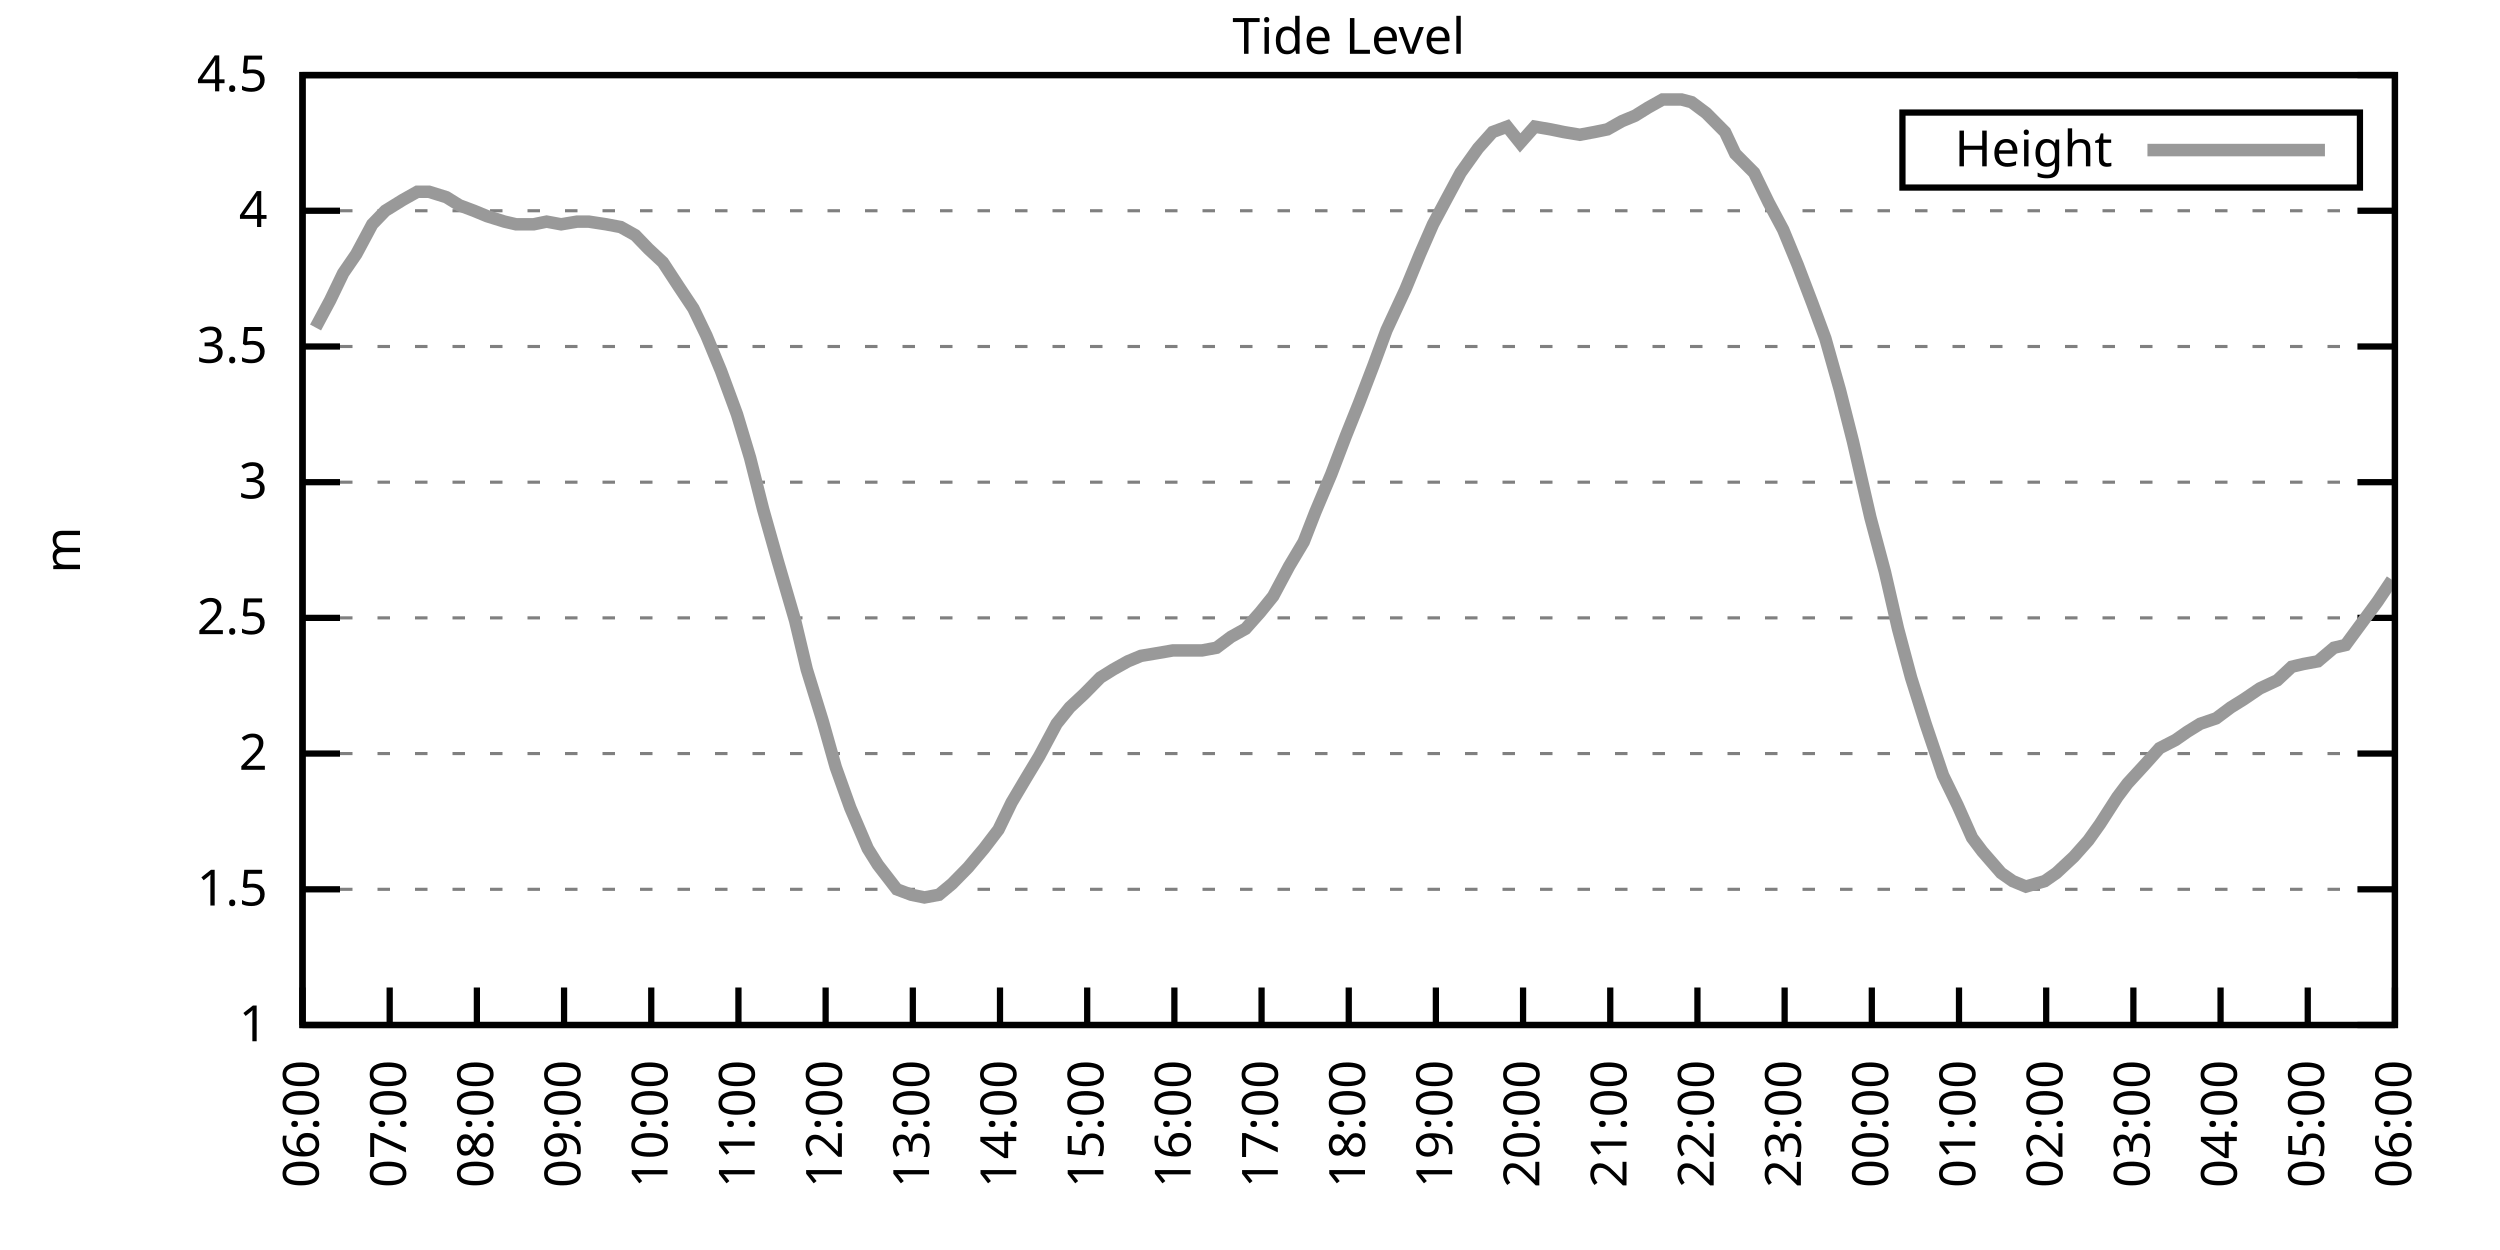
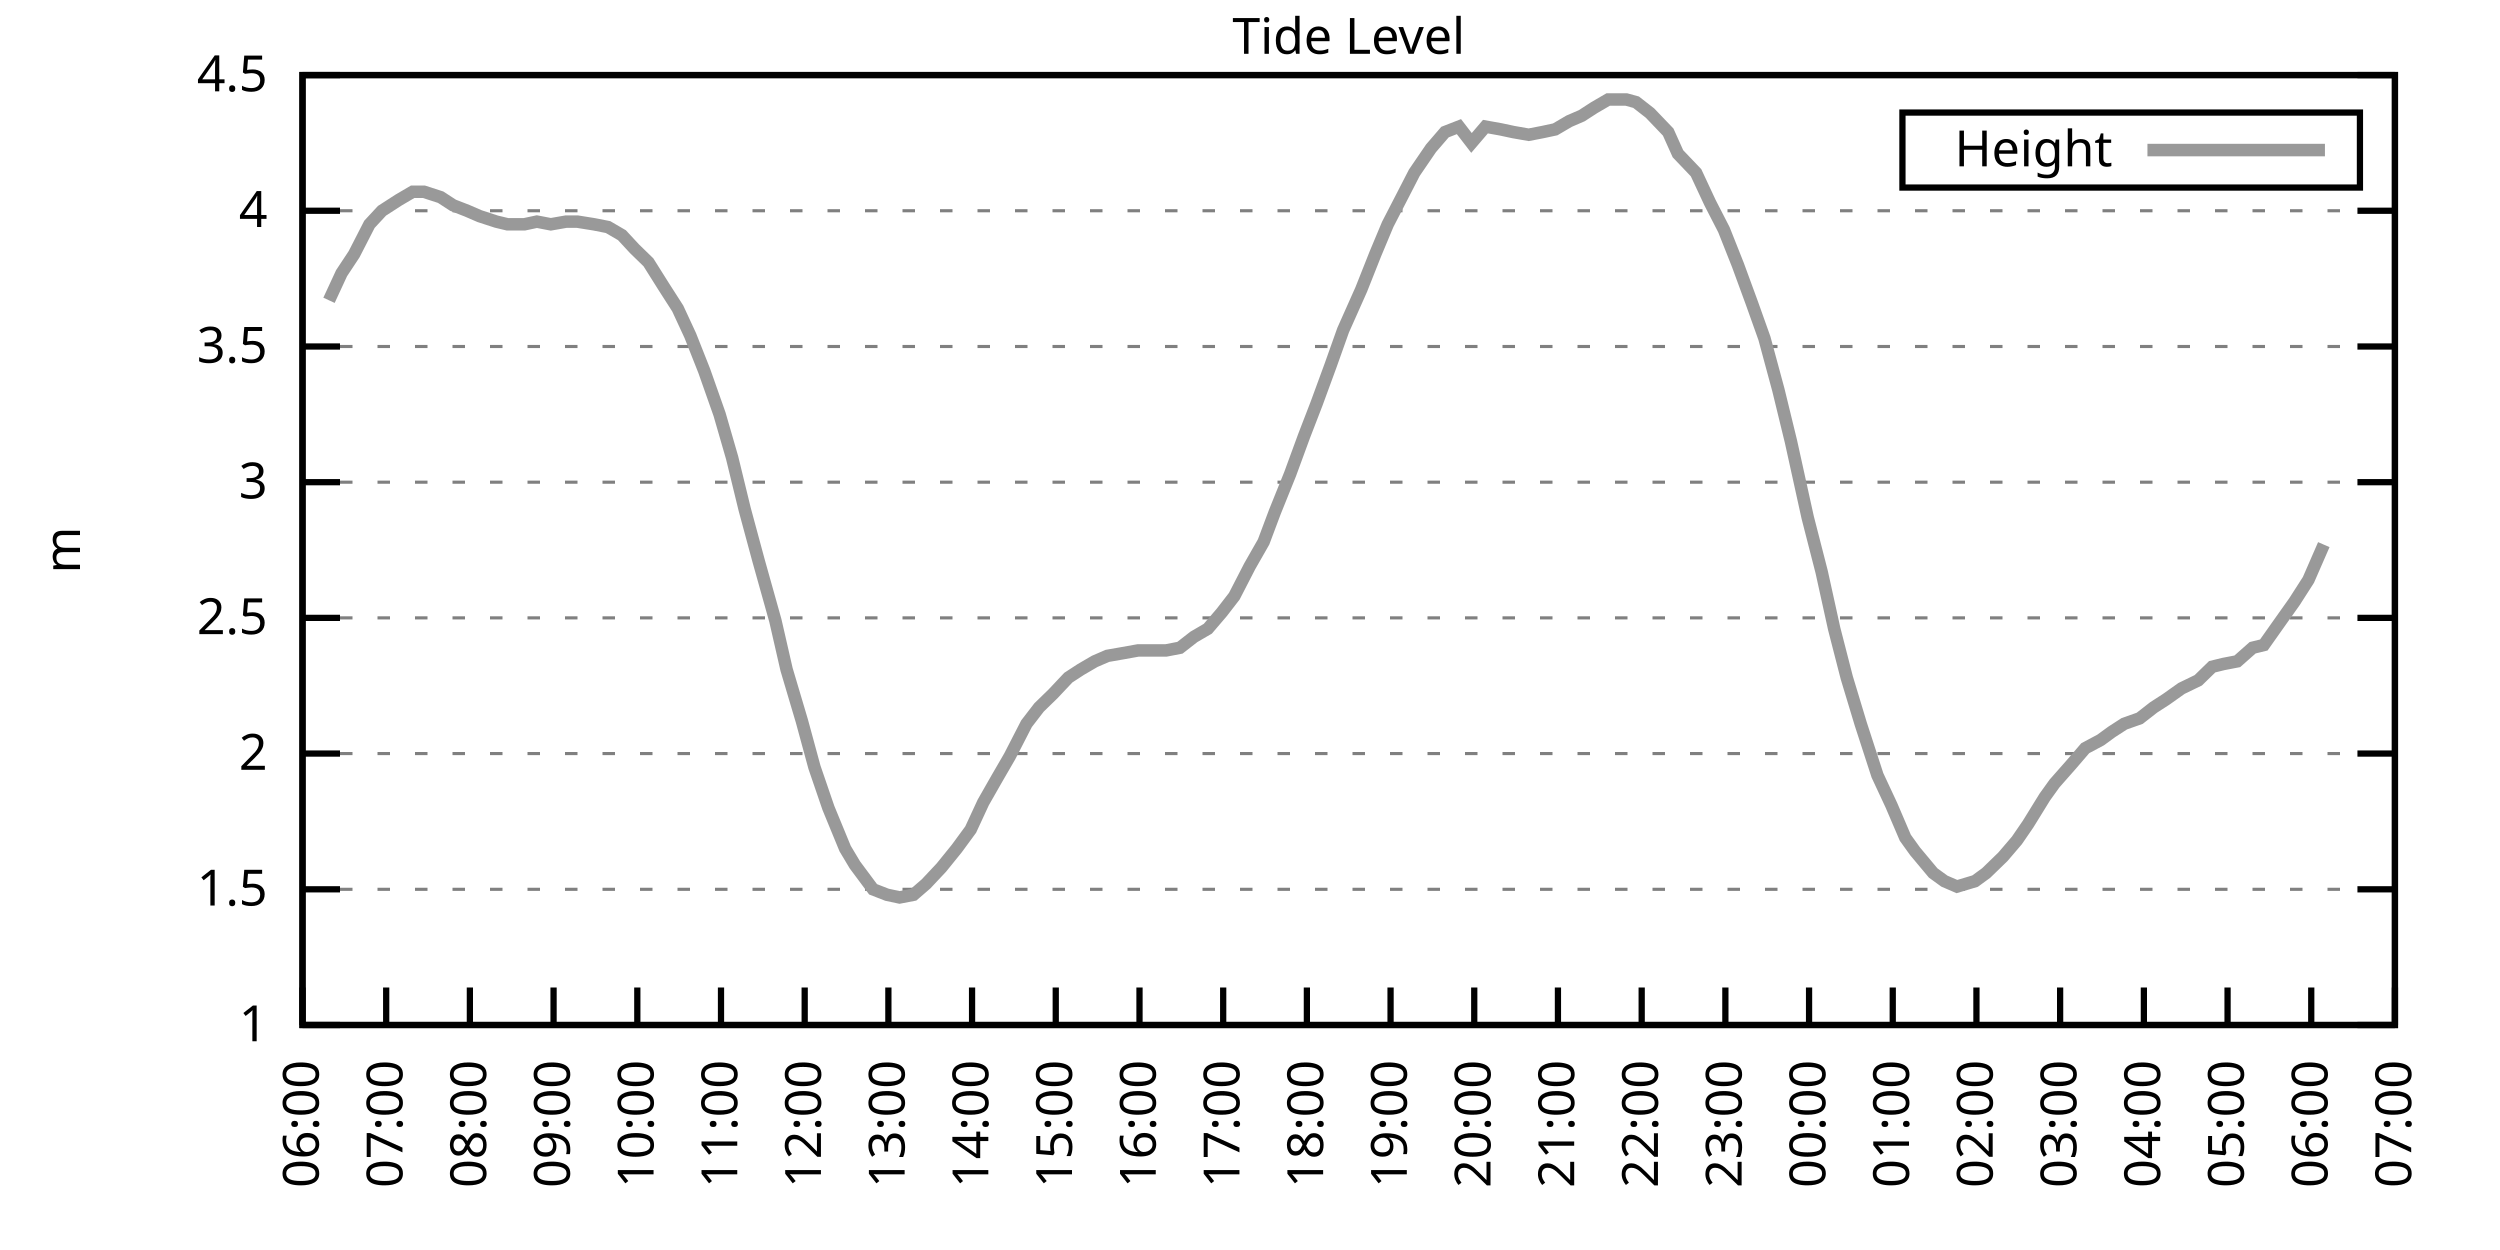
<svg xmlns="http://www.w3.org/2000/svg" xmlns:xlink="http://www.w3.org/1999/xlink" width="400" height="200" viewBox="0 0 400 200">
  <g id="gnuplot_canvas">
    <rect x="0" y="0" width="400" height="200" fill="none" />
    <defs>
      <circle id="gpDot" r="0.5" stroke-width="0.5" stroke="currentColor" />
      <path id="gpPt0" stroke-width="0.333" stroke="currentColor" d="M-1,0 h2 M0,-1 v2" />
      <path id="gpPt1" stroke-width="0.333" stroke="currentColor" d="M-1,-1 L1,1 M1,-1 L-1,1" />
      <path id="gpPt2" stroke-width="0.333" stroke="currentColor" d="M-1,0 L1,0 M0,-1 L0,1 M-1,-1 L1,1 M-1,1 L1,-1" />
      <rect id="gpPt3" stroke-width="0.333" stroke="currentColor" x="-1" y="-1" width="2" height="2" />
      <rect id="gpPt4" stroke-width="0.333" stroke="currentColor" fill="currentColor" x="-1" y="-1" width="2" height="2" />
      <circle id="gpPt5" stroke-width="0.333" stroke="currentColor" cx="0" cy="0" r="1" />
      <use xlink:href="#gpPt5" id="gpPt6" fill="currentColor" stroke="none" />
      <path id="gpPt7" stroke-width="0.333" stroke="currentColor" d="M0,-1.33 L-1.33,0.67 L1.33,0.67 z" />
      <use xlink:href="#gpPt7" id="gpPt8" fill="currentColor" stroke="none" />
      <use xlink:href="#gpPt7" id="gpPt9" stroke="currentColor" transform="rotate(180)" />
      <use xlink:href="#gpPt9" id="gpPt10" fill="currentColor" stroke="none" />
      <use xlink:href="#gpPt3" id="gpPt11" stroke="currentColor" transform="rotate(45)" />
      <use xlink:href="#gpPt11" id="gpPt12" fill="currentColor" stroke="none" />
      <path id="gpPt13" stroke-width="0.333" stroke="currentColor" d="M0,1.330 L1.265,0.411 L0.782,-1.067 L-0.782,-1.076 L-1.265,0.411 z" />
      <use xlink:href="#gpPt13" id="gpPt14" fill="currentColor" stroke="none" />
      <filter id="textbox" filterUnits="objectBoundingBox" x="0" y="0" height="1" width="1">
        <feFlood flood-color="white" flood-opacity="1" result="bgnd" />
        <feComposite in="SourceGraphic" in2="bgnd" operator="atop" />
      </filter>
      <filter id="greybox" filterUnits="objectBoundingBox" x="0" y="0" height="1" width="1">
        <feFlood flood-color="lightgrey" flood-opacity="1" result="grey" />
        <feComposite in="SourceGraphic" in2="grey" operator="atop" />
      </filter>
    </defs>
    <g fill="none" color="white" stroke="currentColor" stroke-width="1.00" stroke-linecap="butt" stroke-linejoin="miter">
</g>
    <g fill="none" color="black" stroke="currentColor" stroke-width="1.00" stroke-linecap="butt" stroke-linejoin="miter">
      <g stroke="none" shape-rendering="crispEdges">
        <polygon fill="rgb(255, 255, 255)" points="48.40,164.00 383.18,164.00 383.18,12.02 48.40,12.02 " />
      </g>
    </g>
    <g fill="none" color="black" stroke="currentColor" stroke-width="1.00" stroke-linecap="butt" stroke-linejoin="miter">
</g>
    <g fill="none" color="black" stroke="black" stroke-width="0.50" stroke-linecap="butt" stroke-linejoin="miter">
</g>
    <g fill="none" color="gray" stroke="currentColor" stroke-width="0.50" stroke-linecap="butt" stroke-linejoin="miter">
      <path stroke="gray" stroke-dasharray="2,4" class="gridline" d="M48.40,164.00 L383.19,164.00  " />
    </g>
    <g fill="none" color="gray" stroke="gray" stroke-width="1.00" stroke-linecap="butt" stroke-linejoin="miter">
</g>
    <g fill="none" color="black" stroke="currentColor" stroke-width="1.00" stroke-linecap="butt" stroke-linejoin="miter">
      <path stroke="black" d="M48.40,164.00 L54.40,164.00 M383.19,164.00 L377.19,164.00  " />
      <g transform="translate(42.80,166.60)" stroke="none" fill="black" font-family="Sans" font-size="8.00" text-anchor="end">
        <text>
          <tspan font-family="Sans"> 1</tspan>
        </text>
      </g>
    </g>
    <g fill="none" color="black" stroke="currentColor" stroke-width="1.00" stroke-linecap="butt" stroke-linejoin="miter">
</g>
    <g fill="none" color="black" stroke="black" stroke-width="0.50" stroke-linecap="butt" stroke-linejoin="miter">
</g>
    <g fill="none" color="gray" stroke="currentColor" stroke-width="0.50" stroke-linecap="butt" stroke-linejoin="miter">
      <path stroke="gray" stroke-dasharray="2,4" class="gridline" d="M48.40,142.29 L383.19,142.29  " />
    </g>
    <g fill="none" color="gray" stroke="gray" stroke-width="1.00" stroke-linecap="butt" stroke-linejoin="miter">
</g>
    <g fill="none" color="black" stroke="currentColor" stroke-width="1.00" stroke-linecap="butt" stroke-linejoin="miter">
      <path stroke="black" d="M48.40,142.29 L54.40,142.29 M383.19,142.29 L377.19,142.29  " />
      <g transform="translate(42.80,144.89)" stroke="none" fill="black" font-family="Sans" font-size="8.00" text-anchor="end">
        <text>
          <tspan font-family="Sans"> 1.5</tspan>
        </text>
      </g>
    </g>
    <g fill="none" color="black" stroke="currentColor" stroke-width="1.00" stroke-linecap="butt" stroke-linejoin="miter">
</g>
    <g fill="none" color="black" stroke="black" stroke-width="0.50" stroke-linecap="butt" stroke-linejoin="miter">
</g>
    <g fill="none" color="gray" stroke="currentColor" stroke-width="0.50" stroke-linecap="butt" stroke-linejoin="miter">
      <path stroke="gray" stroke-dasharray="2,4" class="gridline" d="M48.40,120.57 L383.19,120.57  " />
    </g>
    <g fill="none" color="gray" stroke="gray" stroke-width="1.00" stroke-linecap="butt" stroke-linejoin="miter">
</g>
    <g fill="none" color="black" stroke="currentColor" stroke-width="1.00" stroke-linecap="butt" stroke-linejoin="miter">
      <path stroke="black" d="M48.40,120.57 L54.40,120.57 M383.19,120.57 L377.19,120.57  " />
      <g transform="translate(42.80,123.17)" stroke="none" fill="black" font-family="Sans" font-size="8.00" text-anchor="end">
        <text>
          <tspan font-family="Sans"> 2</tspan>
        </text>
      </g>
    </g>
    <g fill="none" color="black" stroke="currentColor" stroke-width="1.00" stroke-linecap="butt" stroke-linejoin="miter">
</g>
    <g fill="none" color="black" stroke="black" stroke-width="0.50" stroke-linecap="butt" stroke-linejoin="miter">
</g>
    <g fill="none" color="gray" stroke="currentColor" stroke-width="0.50" stroke-linecap="butt" stroke-linejoin="miter">
      <path stroke="gray" stroke-dasharray="2,4" class="gridline" d="M48.40,98.86 L383.19,98.86  " />
    </g>
    <g fill="none" color="gray" stroke="gray" stroke-width="1.00" stroke-linecap="butt" stroke-linejoin="miter">
</g>
    <g fill="none" color="black" stroke="currentColor" stroke-width="1.00" stroke-linecap="butt" stroke-linejoin="miter">
      <path stroke="black" d="M48.40,98.86 L54.40,98.86 M383.19,98.86 L377.19,98.86  " />
      <g transform="translate(42.80,101.46)" stroke="none" fill="black" font-family="Sans" font-size="8.00" text-anchor="end">
        <text>
          <tspan font-family="Sans"> 2.5</tspan>
        </text>
      </g>
    </g>
    <g fill="none" color="black" stroke="currentColor" stroke-width="1.00" stroke-linecap="butt" stroke-linejoin="miter">
</g>
    <g fill="none" color="black" stroke="black" stroke-width="0.50" stroke-linecap="butt" stroke-linejoin="miter">
</g>
    <g fill="none" color="gray" stroke="currentColor" stroke-width="0.50" stroke-linecap="butt" stroke-linejoin="miter">
      <path stroke="gray" stroke-dasharray="2,4" class="gridline" d="M48.40,77.15 L383.19,77.15  " />
    </g>
    <g fill="none" color="gray" stroke="gray" stroke-width="1.00" stroke-linecap="butt" stroke-linejoin="miter">
</g>
    <g fill="none" color="black" stroke="currentColor" stroke-width="1.00" stroke-linecap="butt" stroke-linejoin="miter">
      <path stroke="black" d="M48.40,77.15 L54.40,77.15 M383.19,77.15 L377.19,77.15  " />
      <g transform="translate(42.80,79.75)" stroke="none" fill="black" font-family="Sans" font-size="8.00" text-anchor="end">
        <text>
          <tspan font-family="Sans"> 3</tspan>
        </text>
      </g>
    </g>
    <g fill="none" color="black" stroke="currentColor" stroke-width="1.00" stroke-linecap="butt" stroke-linejoin="miter">
</g>
    <g fill="none" color="black" stroke="black" stroke-width="0.50" stroke-linecap="butt" stroke-linejoin="miter">
</g>
    <g fill="none" color="gray" stroke="currentColor" stroke-width="0.50" stroke-linecap="butt" stroke-linejoin="miter">
      <path stroke="gray" stroke-dasharray="2,4" class="gridline" d="M48.40,55.44 L383.19,55.44  " />
    </g>
    <g fill="none" color="gray" stroke="gray" stroke-width="1.00" stroke-linecap="butt" stroke-linejoin="miter">
</g>
    <g fill="none" color="black" stroke="currentColor" stroke-width="1.00" stroke-linecap="butt" stroke-linejoin="miter">
      <path stroke="black" d="M48.40,55.44 L54.40,55.44 M383.19,55.44 L377.19,55.44  " />
      <g transform="translate(42.80,58.04)" stroke="none" fill="black" font-family="Sans" font-size="8.00" text-anchor="end">
        <text>
          <tspan font-family="Sans"> 3.5</tspan>
        </text>
      </g>
    </g>
    <g fill="none" color="black" stroke="currentColor" stroke-width="1.00" stroke-linecap="butt" stroke-linejoin="miter">
</g>
    <g fill="none" color="black" stroke="black" stroke-width="0.50" stroke-linecap="butt" stroke-linejoin="miter">
</g>
    <g fill="none" color="gray" stroke="currentColor" stroke-width="0.50" stroke-linecap="butt" stroke-linejoin="miter">
      <path stroke="gray" stroke-dasharray="2,4" class="gridline" d="M48.40,33.72 L383.19,33.72  " />
    </g>
    <g fill="none" color="gray" stroke="gray" stroke-width="1.00" stroke-linecap="butt" stroke-linejoin="miter">
</g>
    <g fill="none" color="black" stroke="currentColor" stroke-width="1.00" stroke-linecap="butt" stroke-linejoin="miter">
      <path stroke="black" d="M48.40,33.72 L54.40,33.72 M383.19,33.72 L377.19,33.72  " />
      <g transform="translate(42.80,36.32)" stroke="none" fill="black" font-family="Sans" font-size="8.00" text-anchor="end">
        <text>
          <tspan font-family="Sans"> 4</tspan>
        </text>
      </g>
    </g>
    <g fill="none" color="black" stroke="currentColor" stroke-width="1.00" stroke-linecap="butt" stroke-linejoin="miter">
</g>
    <g fill="none" color="black" stroke="black" stroke-width="0.50" stroke-linecap="butt" stroke-linejoin="miter">
</g>
    <g fill="none" color="gray" stroke="currentColor" stroke-width="0.50" stroke-linecap="butt" stroke-linejoin="miter">
      <path stroke="gray" stroke-dasharray="2,4" class="gridline" d="M48.40,12.01 L383.19,12.01  " />
    </g>
    <g fill="none" color="gray" stroke="gray" stroke-width="1.00" stroke-linecap="butt" stroke-linejoin="miter">
</g>
    <g fill="none" color="black" stroke="currentColor" stroke-width="1.00" stroke-linecap="butt" stroke-linejoin="miter">
      <path stroke="black" d="M48.40,12.01 L54.40,12.01 M383.19,12.01 L377.19,12.01  " />
      <g transform="translate(42.80,14.61)" stroke="none" fill="black" font-family="Sans" font-size="8.00" text-anchor="end">
        <text>
          <tspan font-family="Sans"> 4.5</tspan>
        </text>
      </g>
    </g>
    <g fill="none" color="black" stroke="currentColor" stroke-width="1.00" stroke-linecap="butt" stroke-linejoin="miter">
      <path stroke="black" d="M48.40,164.00 L48.40,158.00  " />
      <g transform="translate(51.00,169.60) rotate(270.00)" stroke="none" fill="black" font-family="Sans" font-size="8.00" text-anchor="end">
        <text>
          <tspan font-family="Sans">06:00</tspan>
        </text>
      </g>
    </g>
    <g fill="none" color="black" stroke="currentColor" stroke-width="1.00" stroke-linecap="butt" stroke-linejoin="miter">
-       <path stroke="black" d="M62.35,164.00 L62.35,158.00  " />
-       <g transform="translate(64.95,169.60) rotate(270.00)" stroke="none" fill="black" font-family="Sans" font-size="8.00" text-anchor="end">
+       <path stroke="black" d="M61.79,164.00 L61.79,158.00  " />
+       <g transform="translate(64.39,169.60) rotate(270.00)" stroke="none" fill="black" font-family="Sans" font-size="8.00" text-anchor="end">
        <text>
          <tspan font-family="Sans">07:00</tspan>
        </text>
      </g>
    </g>
    <g fill="none" color="black" stroke="currentColor" stroke-width="1.00" stroke-linecap="butt" stroke-linejoin="miter">
-       <path stroke="black" d="M76.30,164.00 L76.30,158.00  " />
-       <g transform="translate(78.90,169.60) rotate(270.00)" stroke="none" fill="black" font-family="Sans" font-size="8.00" text-anchor="end">
+       <path stroke="black" d="M75.18,164.00 L75.18,158.00  " />
+       <g transform="translate(77.78,169.60) rotate(270.00)" stroke="none" fill="black" font-family="Sans" font-size="8.00" text-anchor="end">
        <text>
          <tspan font-family="Sans">08:00</tspan>
        </text>
      </g>
    </g>
    <g fill="none" color="black" stroke="currentColor" stroke-width="1.00" stroke-linecap="butt" stroke-linejoin="miter">
-       <path stroke="black" d="M90.25,164.00 L90.25,158.00  " />
-       <g transform="translate(92.85,169.60) rotate(270.00)" stroke="none" fill="black" font-family="Sans" font-size="8.00" text-anchor="end">
+       <path stroke="black" d="M88.57,164.00 L88.57,158.00  " />
+       <g transform="translate(91.17,169.60) rotate(270.00)" stroke="none" fill="black" font-family="Sans" font-size="8.00" text-anchor="end">
        <text>
          <tspan font-family="Sans">09:00</tspan>
        </text>
      </g>
    </g>
    <g fill="none" color="black" stroke="currentColor" stroke-width="1.00" stroke-linecap="butt" stroke-linejoin="miter">
-       <path stroke="black" d="M104.20,164.00 L104.20,158.00  " />
-       <g transform="translate(106.80,169.60) rotate(270.00)" stroke="none" fill="black" font-family="Sans" font-size="8.00" text-anchor="end">
+       <path stroke="black" d="M101.97,164.00 L101.97,158.00  " />
+       <g transform="translate(104.57,169.60) rotate(270.00)" stroke="none" fill="black" font-family="Sans" font-size="8.00" text-anchor="end">
        <text>
          <tspan font-family="Sans">10:00</tspan>
        </text>
      </g>
    </g>
    <g fill="none" color="black" stroke="currentColor" stroke-width="1.00" stroke-linecap="butt" stroke-linejoin="miter">
-       <path stroke="black" d="M118.15,164.00 L118.15,158.00  " />
-       <g transform="translate(120.75,169.60) rotate(270.00)" stroke="none" fill="black" font-family="Sans" font-size="8.00" text-anchor="end">
+       <path stroke="black" d="M115.36,164.00 L115.36,158.00  " />
+       <g transform="translate(117.96,169.60) rotate(270.00)" stroke="none" fill="black" font-family="Sans" font-size="8.00" text-anchor="end">
        <text>
          <tspan font-family="Sans">11:00</tspan>
        </text>
      </g>
    </g>
    <g fill="none" color="black" stroke="currentColor" stroke-width="1.00" stroke-linecap="butt" stroke-linejoin="miter">
-       <path stroke="black" d="M132.10,164.00 L132.10,158.00  " />
-       <g transform="translate(134.70,169.60) rotate(270.00)" stroke="none" fill="black" font-family="Sans" font-size="8.00" text-anchor="end">
+       <path stroke="black" d="M128.75,164.00 L128.75,158.00  " />
+       <g transform="translate(131.35,169.60) rotate(270.00)" stroke="none" fill="black" font-family="Sans" font-size="8.00" text-anchor="end">
        <text>
          <tspan font-family="Sans">12:00</tspan>
        </text>
      </g>
    </g>
    <g fill="none" color="black" stroke="currentColor" stroke-width="1.00" stroke-linecap="butt" stroke-linejoin="miter">
-       <path stroke="black" d="M146.05,164.00 L146.05,158.00  " />
-       <g transform="translate(148.65,169.60) rotate(270.00)" stroke="none" fill="black" font-family="Sans" font-size="8.00" text-anchor="end">
+       <path stroke="black" d="M142.14,164.00 L142.14,158.00  " />
+       <g transform="translate(144.74,169.60) rotate(270.00)" stroke="none" fill="black" font-family="Sans" font-size="8.00" text-anchor="end">
        <text>
          <tspan font-family="Sans">13:00</tspan>
        </text>
      </g>
    </g>
    <g fill="none" color="black" stroke="currentColor" stroke-width="1.00" stroke-linecap="butt" stroke-linejoin="miter">
-       <path stroke="black" d="M160.00,164.00 L160.00,158.00  " />
-       <g transform="translate(162.60,169.60) rotate(270.00)" stroke="none" fill="black" font-family="Sans" font-size="8.00" text-anchor="end">
+       <path stroke="black" d="M155.53,164.00 L155.53,158.00  " />
+       <g transform="translate(158.13,169.60) rotate(270.00)" stroke="none" fill="black" font-family="Sans" font-size="8.00" text-anchor="end">
        <text>
          <tspan font-family="Sans">14:00</tspan>
        </text>
      </g>
    </g>
    <g fill="none" color="black" stroke="currentColor" stroke-width="1.00" stroke-linecap="butt" stroke-linejoin="miter">
-       <path stroke="black" d="M173.95,164.00 L173.95,158.00  " />
-       <g transform="translate(176.55,169.60) rotate(270.00)" stroke="none" fill="black" font-family="Sans" font-size="8.00" text-anchor="end">
+       <path stroke="black" d="M168.92,164.00 L168.92,158.00  " />
+       <g transform="translate(171.52,169.60) rotate(270.00)" stroke="none" fill="black" font-family="Sans" font-size="8.00" text-anchor="end">
        <text>
          <tspan font-family="Sans">15:00</tspan>
        </text>
      </g>
    </g>
    <g fill="none" color="black" stroke="currentColor" stroke-width="1.00" stroke-linecap="butt" stroke-linejoin="miter">
-       <path stroke="black" d="M187.90,164.00 L187.90,158.00  " />
-       <g transform="translate(190.50,169.60) rotate(270.00)" stroke="none" fill="black" font-family="Sans" font-size="8.00" text-anchor="end">
+       <path stroke="black" d="M182.32,164.00 L182.32,158.00  " />
+       <g transform="translate(184.92,169.60) rotate(270.00)" stroke="none" fill="black" font-family="Sans" font-size="8.00" text-anchor="end">
        <text>
          <tspan font-family="Sans">16:00</tspan>
        </text>
      </g>
    </g>
    <g fill="none" color="black" stroke="currentColor" stroke-width="1.00" stroke-linecap="butt" stroke-linejoin="miter">
-       <path stroke="black" d="M201.85,164.00 L201.85,158.00  " />
-       <g transform="translate(204.45,169.60) rotate(270.00)" stroke="none" fill="black" font-family="Sans" font-size="8.00" text-anchor="end">
+       <path stroke="black" d="M195.71,164.00 L195.71,158.00  " />
+       <g transform="translate(198.31,169.60) rotate(270.00)" stroke="none" fill="black" font-family="Sans" font-size="8.00" text-anchor="end">
        <text>
          <tspan font-family="Sans">17:00</tspan>
        </text>
      </g>
    </g>
    <g fill="none" color="black" stroke="currentColor" stroke-width="1.00" stroke-linecap="butt" stroke-linejoin="miter">
-       <path stroke="black" d="M215.80,164.00 L215.80,158.00  " />
-       <g transform="translate(218.40,169.60) rotate(270.00)" stroke="none" fill="black" font-family="Sans" font-size="8.00" text-anchor="end">
+       <path stroke="black" d="M209.10,164.00 L209.10,158.00  " />
+       <g transform="translate(211.70,169.60) rotate(270.00)" stroke="none" fill="black" font-family="Sans" font-size="8.00" text-anchor="end">
        <text>
          <tspan font-family="Sans">18:00</tspan>
        </text>
      </g>
    </g>
    <g fill="none" color="black" stroke="currentColor" stroke-width="1.00" stroke-linecap="butt" stroke-linejoin="miter">
-       <path stroke="black" d="M229.74,164.00 L229.74,158.00  " />
-       <g transform="translate(232.34,169.60) rotate(270.00)" stroke="none" fill="black" font-family="Sans" font-size="8.00" text-anchor="end">
+       <path stroke="black" d="M222.49,164.00 L222.49,158.00  " />
+       <g transform="translate(225.09,169.60) rotate(270.00)" stroke="none" fill="black" font-family="Sans" font-size="8.00" text-anchor="end">
        <text>
          <tspan font-family="Sans">19:00</tspan>
        </text>
      </g>
    </g>
    <g fill="none" color="black" stroke="currentColor" stroke-width="1.00" stroke-linecap="butt" stroke-linejoin="miter">
-       <path stroke="black" d="M243.69,164.00 L243.69,158.00  " />
-       <g transform="translate(246.29,169.60) rotate(270.00)" stroke="none" fill="black" font-family="Sans" font-size="8.00" text-anchor="end">
+       <path stroke="black" d="M235.88,164.00 L235.88,158.00  " />
+       <g transform="translate(238.48,169.60) rotate(270.00)" stroke="none" fill="black" font-family="Sans" font-size="8.00" text-anchor="end">
        <text>
          <tspan font-family="Sans">20:00</tspan>
        </text>
      </g>
    </g>
    <g fill="none" color="black" stroke="currentColor" stroke-width="1.00" stroke-linecap="butt" stroke-linejoin="miter">
-       <path stroke="black" d="M257.64,164.00 L257.64,158.00  " />
-       <g transform="translate(260.24,169.60) rotate(270.00)" stroke="none" fill="black" font-family="Sans" font-size="8.00" text-anchor="end">
+       <path stroke="black" d="M249.27,164.00 L249.27,158.00  " />
+       <g transform="translate(251.87,169.60) rotate(270.00)" stroke="none" fill="black" font-family="Sans" font-size="8.00" text-anchor="end">
        <text>
          <tspan font-family="Sans">21:00</tspan>
        </text>
      </g>
    </g>
    <g fill="none" color="black" stroke="currentColor" stroke-width="1.00" stroke-linecap="butt" stroke-linejoin="miter">
-       <path stroke="black" d="M271.59,164.00 L271.59,158.00  " />
-       <g transform="translate(274.19,169.60) rotate(270.00)" stroke="none" fill="black" font-family="Sans" font-size="8.00" text-anchor="end">
+       <path stroke="black" d="M262.67,164.00 L262.67,158.00  " />
+       <g transform="translate(265.27,169.60) rotate(270.00)" stroke="none" fill="black" font-family="Sans" font-size="8.00" text-anchor="end">
        <text>
          <tspan font-family="Sans">22:00</tspan>
        </text>
      </g>
    </g>
    <g fill="none" color="black" stroke="currentColor" stroke-width="1.00" stroke-linecap="butt" stroke-linejoin="miter">
-       <path stroke="black" d="M285.54,164.00 L285.54,158.00  " />
-       <g transform="translate(288.14,169.60) rotate(270.00)" stroke="none" fill="black" font-family="Sans" font-size="8.00" text-anchor="end">
+       <path stroke="black" d="M276.06,164.00 L276.06,158.00  " />
+       <g transform="translate(278.66,169.60) rotate(270.00)" stroke="none" fill="black" font-family="Sans" font-size="8.00" text-anchor="end">
        <text>
          <tspan font-family="Sans">23:00</tspan>
        </text>
      </g>
    </g>
    <g fill="none" color="black" stroke="currentColor" stroke-width="1.00" stroke-linecap="butt" stroke-linejoin="miter">
-       <path stroke="black" d="M299.49,164.00 L299.49,158.00  " />
-       <g transform="translate(302.09,169.60) rotate(270.00)" stroke="none" fill="black" font-family="Sans" font-size="8.00" text-anchor="end">
+       <path stroke="black" d="M289.45,164.00 L289.45,158.00  " />
+       <g transform="translate(292.05,169.60) rotate(270.00)" stroke="none" fill="black" font-family="Sans" font-size="8.00" text-anchor="end">
        <text>
          <tspan font-family="Sans">00:00</tspan>
        </text>
      </g>
    </g>
    <g fill="none" color="black" stroke="currentColor" stroke-width="1.00" stroke-linecap="butt" stroke-linejoin="miter">
-       <path stroke="black" d="M313.44,164.00 L313.44,158.00  " />
-       <g transform="translate(316.04,169.60) rotate(270.00)" stroke="none" fill="black" font-family="Sans" font-size="8.00" text-anchor="end">
+       <path stroke="black" d="M302.84,164.00 L302.84,158.00  " />
+       <g transform="translate(305.44,169.60) rotate(270.00)" stroke="none" fill="black" font-family="Sans" font-size="8.00" text-anchor="end">
        <text>
          <tspan font-family="Sans">01:00</tspan>
        </text>
      </g>
    </g>
    <g fill="none" color="black" stroke="currentColor" stroke-width="1.00" stroke-linecap="butt" stroke-linejoin="miter">
-       <path stroke="black" d="M327.39,164.00 L327.39,158.00  " />
-       <g transform="translate(329.99,169.60) rotate(270.00)" stroke="none" fill="black" font-family="Sans" font-size="8.00" text-anchor="end">
+       <path stroke="black" d="M316.23,164.00 L316.23,158.00  " />
+       <g transform="translate(318.83,169.60) rotate(270.00)" stroke="none" fill="black" font-family="Sans" font-size="8.00" text-anchor="end">
        <text>
          <tspan font-family="Sans">02:00</tspan>
        </text>
      </g>
    </g>
    <g fill="none" color="black" stroke="currentColor" stroke-width="1.00" stroke-linecap="butt" stroke-linejoin="miter">
-       <path stroke="black" d="M341.34,164.00 L341.34,158.00  " />
-       <g transform="translate(343.94,169.60) rotate(270.00)" stroke="none" fill="black" font-family="Sans" font-size="8.00" text-anchor="end">
+       <path stroke="black" d="M329.62,164.00 L329.62,158.00  " />
+       <g transform="translate(332.22,169.60) rotate(270.00)" stroke="none" fill="black" font-family="Sans" font-size="8.00" text-anchor="end">
        <text>
          <tspan font-family="Sans">03:00</tspan>
        </text>
      </g>
    </g>
    <g fill="none" color="black" stroke="currentColor" stroke-width="1.00" stroke-linecap="butt" stroke-linejoin="miter">
-       <path stroke="black" d="M355.29,164.00 L355.29,158.00  " />
-       <g transform="translate(357.89,169.60) rotate(270.00)" stroke="none" fill="black" font-family="Sans" font-size="8.00" text-anchor="end">
+       <path stroke="black" d="M343.02,164.00 L343.02,158.00  " />
+       <g transform="translate(345.62,169.60) rotate(270.00)" stroke="none" fill="black" font-family="Sans" font-size="8.00" text-anchor="end">
        <text>
          <tspan font-family="Sans">04:00</tspan>
        </text>
      </g>
    </g>
    <g fill="none" color="black" stroke="currentColor" stroke-width="1.00" stroke-linecap="butt" stroke-linejoin="miter">
-       <path stroke="black" d="M369.24,164.00 L369.24,158.00  " />
-       <g transform="translate(371.84,169.60) rotate(270.00)" stroke="none" fill="black" font-family="Sans" font-size="8.00" text-anchor="end">
+       <path stroke="black" d="M356.41,164.00 L356.41,158.00  " />
+       <g transform="translate(359.01,169.60) rotate(270.00)" stroke="none" fill="black" font-family="Sans" font-size="8.00" text-anchor="end">
        <text>
          <tspan font-family="Sans">05:00</tspan>
+         </text>
+       </g>
+     </g>
+     <g fill="none" color="black" stroke="currentColor" stroke-width="1.00" stroke-linecap="butt" stroke-linejoin="miter">
+       <path stroke="black" d="M369.80,164.00 L369.80,158.00  " />
+       <g transform="translate(372.40,169.60) rotate(270.00)" stroke="none" fill="black" font-family="Sans" font-size="8.00" text-anchor="end">
+         <text>
+           <tspan font-family="Sans">06:00</tspan>
        </text>
      </g>
    </g>
    <g fill="none" color="black" stroke="currentColor" stroke-width="1.00" stroke-linecap="butt" stroke-linejoin="miter">
      <path stroke="black" d="M383.19,164.00 L383.19,158.00  " />
      <g transform="translate(385.79,169.60) rotate(270.00)" stroke="none" fill="black" font-family="Sans" font-size="8.00" text-anchor="end">
        <text>
-           <tspan font-family="Sans">06:00</tspan>
+           <tspan font-family="Sans">07:00</tspan>
        </text>
      </g>
    </g>
    <g fill="none" color="black" stroke="currentColor" stroke-width="1.00" stroke-linecap="butt" stroke-linejoin="miter">
</g>
    <g fill="none" color="black" stroke="currentColor" stroke-width="1.00" stroke-linecap="butt" stroke-linejoin="miter">
      <path stroke="black" d="M48.40,12.01 L48.40,164.00 L383.19,164.00 L383.19,12.01 L48.40,12.01 Z  " />
    </g>
    <g fill="none" color="black" stroke="currentColor" stroke-width="1.00" stroke-linecap="butt" stroke-linejoin="miter">
</g>
    <g fill="none" color="black" stroke="currentColor" stroke-width="1.00" stroke-linecap="butt" stroke-linejoin="miter">
      <path stroke="black" d="M304.39,30.01 L304.39,18.01 L377.59,18.01 L377.59,30.01 L304.39,30.01 Z  " />
    </g>
    <g id="Tide_level_plot_1">
      <g fill="none" color="white" stroke="black" stroke-width="2.00" stroke-linecap="butt" stroke-linejoin="miter">
</g>
      <g fill="none" color="black" stroke="currentColor" stroke-width="2.00" stroke-linecap="butt" stroke-linejoin="miter">
        <g transform="translate(337.99,26.61)" stroke="none" fill="black" font-family="Sans" font-size="8.00" text-anchor="end">
          <text>
            <tspan font-family="Sans">Height</tspan>
          </text>
        </g>
      </g>
      <g fill="none" color="black" stroke="currentColor" stroke-width="2.00" stroke-linecap="butt" stroke-linejoin="miter">
-         <path stroke="rgb(153, 153, 153)" d="M343.59,24.01 L371.99,24.01 M50.49,52.40 L52.82,48.05 L54.91,43.71 L57.00,40.67 L59.56,35.89 L61.65,33.72   L64.44,31.99 L66.77,30.68 L68.63,30.68 L71.42,31.55 L73.51,32.85 L75.83,33.72 L77.93,34.59 L80.72,35.46   L82.58,35.89 L85.37,35.89 L87.46,35.46 L89.78,35.89 L92.34,35.46 L94.20,35.46 L96.99,35.89 L99.32,36.33   L101.64,37.63 L103.73,39.80 L106.06,41.97 L108.62,45.88 L110.94,49.36 L113.03,53.70 L115.36,59.34 L117.92,66.29   L120.01,73.24 L122.10,81.49 L124.43,89.74 L127.22,99.30 L129.08,107.11 L131.63,115.36 L133.72,122.75 L136.05,129.26   L138.84,135.77 L140.47,138.38 L143.49,142.29 L145.81,143.16 L147.91,143.59 L150.23,143.16 L152.32,141.42 L154.88,138.81   L157.44,135.77 L159.76,132.73 L161.86,128.39 L164.18,124.48 L166.27,121.01 L169.06,115.80 L171.16,113.19 L173.48,111.02   L176.04,108.42 L178.13,107.11 L180.46,105.81 L182.55,104.94 L185.11,104.51 L187.66,104.07 L189.99,104.07 L192.31,104.07   L194.64,103.64 L196.96,101.90 L199.29,100.60 L201.61,97.99 L203.71,95.39 L206.26,90.61 L208.59,86.70 L210.45,81.93   L213.01,75.85 L215.33,69.77 L217.42,64.56 L219.75,58.48 L221.84,52.83 L224.86,46.32 L227.19,40.67 L229.28,35.89   L231.60,31.55 L233.70,27.64 L236.49,23.73 L238.81,21.13 L241.14,20.26 L243.23,22.87 L245.55,20.26 L248.11,20.70   L250.20,21.13 L252.76,21.56 L255.09,21.13 L257.18,20.70 L259.50,19.39 L261.60,18.52 L263.69,17.22 L266.01,15.92   L269.04,15.92 L270.66,16.35 L272.99,18.09 L276.01,21.13 L277.64,24.60 L280.66,27.64 L282.99,32.42 L285.31,36.76   L287.64,42.41 L289.96,48.49 L292.05,54.13 L294.38,62.38 L296.47,70.63 L299.26,82.79 L301.58,91.48 L303.68,100.60   L305.77,108.42 L308.09,115.80 L310.88,124.05 L313.21,128.83 L315.53,134.04 L317.16,136.21 L320.18,139.68 L322.04,140.98   L324.14,141.85 L327.16,140.98 L329.02,139.68 L331.81,137.08 L334.13,134.47 L335.99,131.86 L338.78,127.52 L340.41,125.35   L343.20,122.31 L345.53,119.71 L348.08,118.40 L349.94,117.10 L352.04,115.80 L354.59,114.93 L356.92,113.19 L359.01,111.89   L361.57,110.15 L364.36,108.85 L366.68,106.68 L368.54,106.24 L370.87,105.81 L373.43,103.64 L375.29,103.20 L377.84,99.73   L380.40,96.26 L382.73,92.78  " />
+         <path stroke="rgb(153, 153, 153)" d="M343.59,24.01 L371.99,24.01 M52.64,48.05 L54.65,43.71 L56.66,40.67 L59.11,35.89 L61.12,33.72 L63.80,31.99   L66.03,30.68 L67.82,30.68 L70.50,31.55 L72.50,32.85 L74.74,33.72 L76.75,34.59 L79.42,35.46 L81.21,35.89   L83.89,35.89 L85.90,35.46 L88.13,35.89 L90.58,35.46 L92.37,35.46 L95.05,35.89 L97.28,36.33 L99.51,37.63   L101.52,39.80 L103.75,41.97 L106.21,45.88 L108.44,49.36 L110.45,53.70 L112.68,59.34 L115.13,66.29 L117.14,73.24   L119.15,81.49 L121.38,89.74 L124.06,99.30 L125.85,107.11 L128.30,115.36 L130.31,122.75 L132.54,129.26 L135.22,135.77   L136.78,138.38 L139.69,142.29 L141.92,143.16 L143.93,143.59 L146.16,143.16 L148.17,141.42 L150.62,138.81 L153.08,135.77   L155.31,132.73 L157.32,128.39 L159.55,124.48 L161.56,121.01 L164.24,115.80 L166.25,113.19 L168.48,111.02 L170.93,108.42   L172.94,107.11 L175.17,105.81 L177.18,104.94 L179.64,104.51 L182.09,104.07 L184.32,104.07 L186.56,104.07 L188.79,103.64   L191.02,101.90 L193.25,100.60 L195.48,97.99 L197.49,95.39 L199.95,90.61 L202.18,86.70 L203.97,81.93 L206.42,75.85   L208.65,69.77 L210.66,64.56 L212.89,58.48 L214.90,52.83 L217.80,46.32 L220.04,40.67 L222.04,35.89 L224.28,31.55   L226.29,27.64 L228.96,23.73 L231.20,21.13 L233.43,20.26 L235.44,22.87 L237.67,20.26 L240.12,20.70 L242.13,21.13   L244.59,21.56 L246.82,21.13 L248.83,20.70 L251.06,19.39 L253.07,18.52 L255.08,17.22 L257.31,15.92 L260.21,15.92   L261.77,16.35 L264.00,18.09 L266.91,21.13 L268.47,24.60 L271.37,27.64 L273.60,32.42 L275.83,36.76 L278.07,42.41   L280.30,48.49 L282.31,54.13 L284.54,62.38 L286.55,70.63 L289.23,82.79 L291.46,91.48 L293.47,100.60 L295.48,108.42   L297.71,115.80 L300.39,124.05 L302.62,128.83 L304.85,134.04 L306.41,136.21 L309.31,139.68 L311.10,140.98 L313.11,141.85   L316.01,140.98 L317.79,139.68 L320.47,137.08 L322.70,134.47 L324.49,131.86 L327.17,127.52 L328.73,125.35 L331.41,122.31   L333.64,119.71 L336.10,118.40 L337.88,117.10 L339.89,115.80 L342.35,114.93 L344.58,113.19 L346.59,111.89 L349.04,110.15   L351.72,108.85 L353.95,106.68 L355.74,106.24 L357.97,105.81 L360.42,103.64 L362.21,103.20 L364.66,99.73 L367.12,96.26   L369.35,92.78 L371.81,87.14  " />
      </g>
    </g>
    <g fill="none" color="black" stroke="currentColor" stroke-width="2.00" stroke-linecap="butt" stroke-linejoin="miter">
</g>
    <g fill="none" color="black" stroke="black" stroke-width="1.00" stroke-linecap="butt" stroke-linejoin="miter">
</g>
    <g fill="none" color="black" stroke="currentColor" stroke-width="1.00" stroke-linecap="butt" stroke-linejoin="miter">
      <path stroke="black" d="M48.40,12.01 L48.40,164.00 L383.19,164.00 L383.19,12.01 L48.40,12.01 Z  " />
      <g transform="translate(12.80,88.01) rotate(270.00)" stroke="none" fill="black" font-family="Sans" font-size="8.00" text-anchor="middle">
        <text>
          <tspan font-family="Sans">m</tspan>
        </text>
      </g>
    </g>
    <g fill="none" color="black" stroke="currentColor" stroke-width="1.00" stroke-linecap="butt" stroke-linejoin="miter">
</g>
    <g fill="none" color="black" stroke="currentColor" stroke-width="1.00" stroke-linecap="butt" stroke-linejoin="miter">
      <g transform="translate(215.79,8.61)" stroke="none" fill="black" font-family="Sans" font-size="8.00" text-anchor="middle">
        <text>
          <tspan font-family="Sans">Tide Level</tspan>
        </text>
      </g>
    </g>
    <g fill="none" color="black" stroke="currentColor" stroke-width="1.00" stroke-linecap="butt" stroke-linejoin="miter">
</g>
  </g>
</svg>
